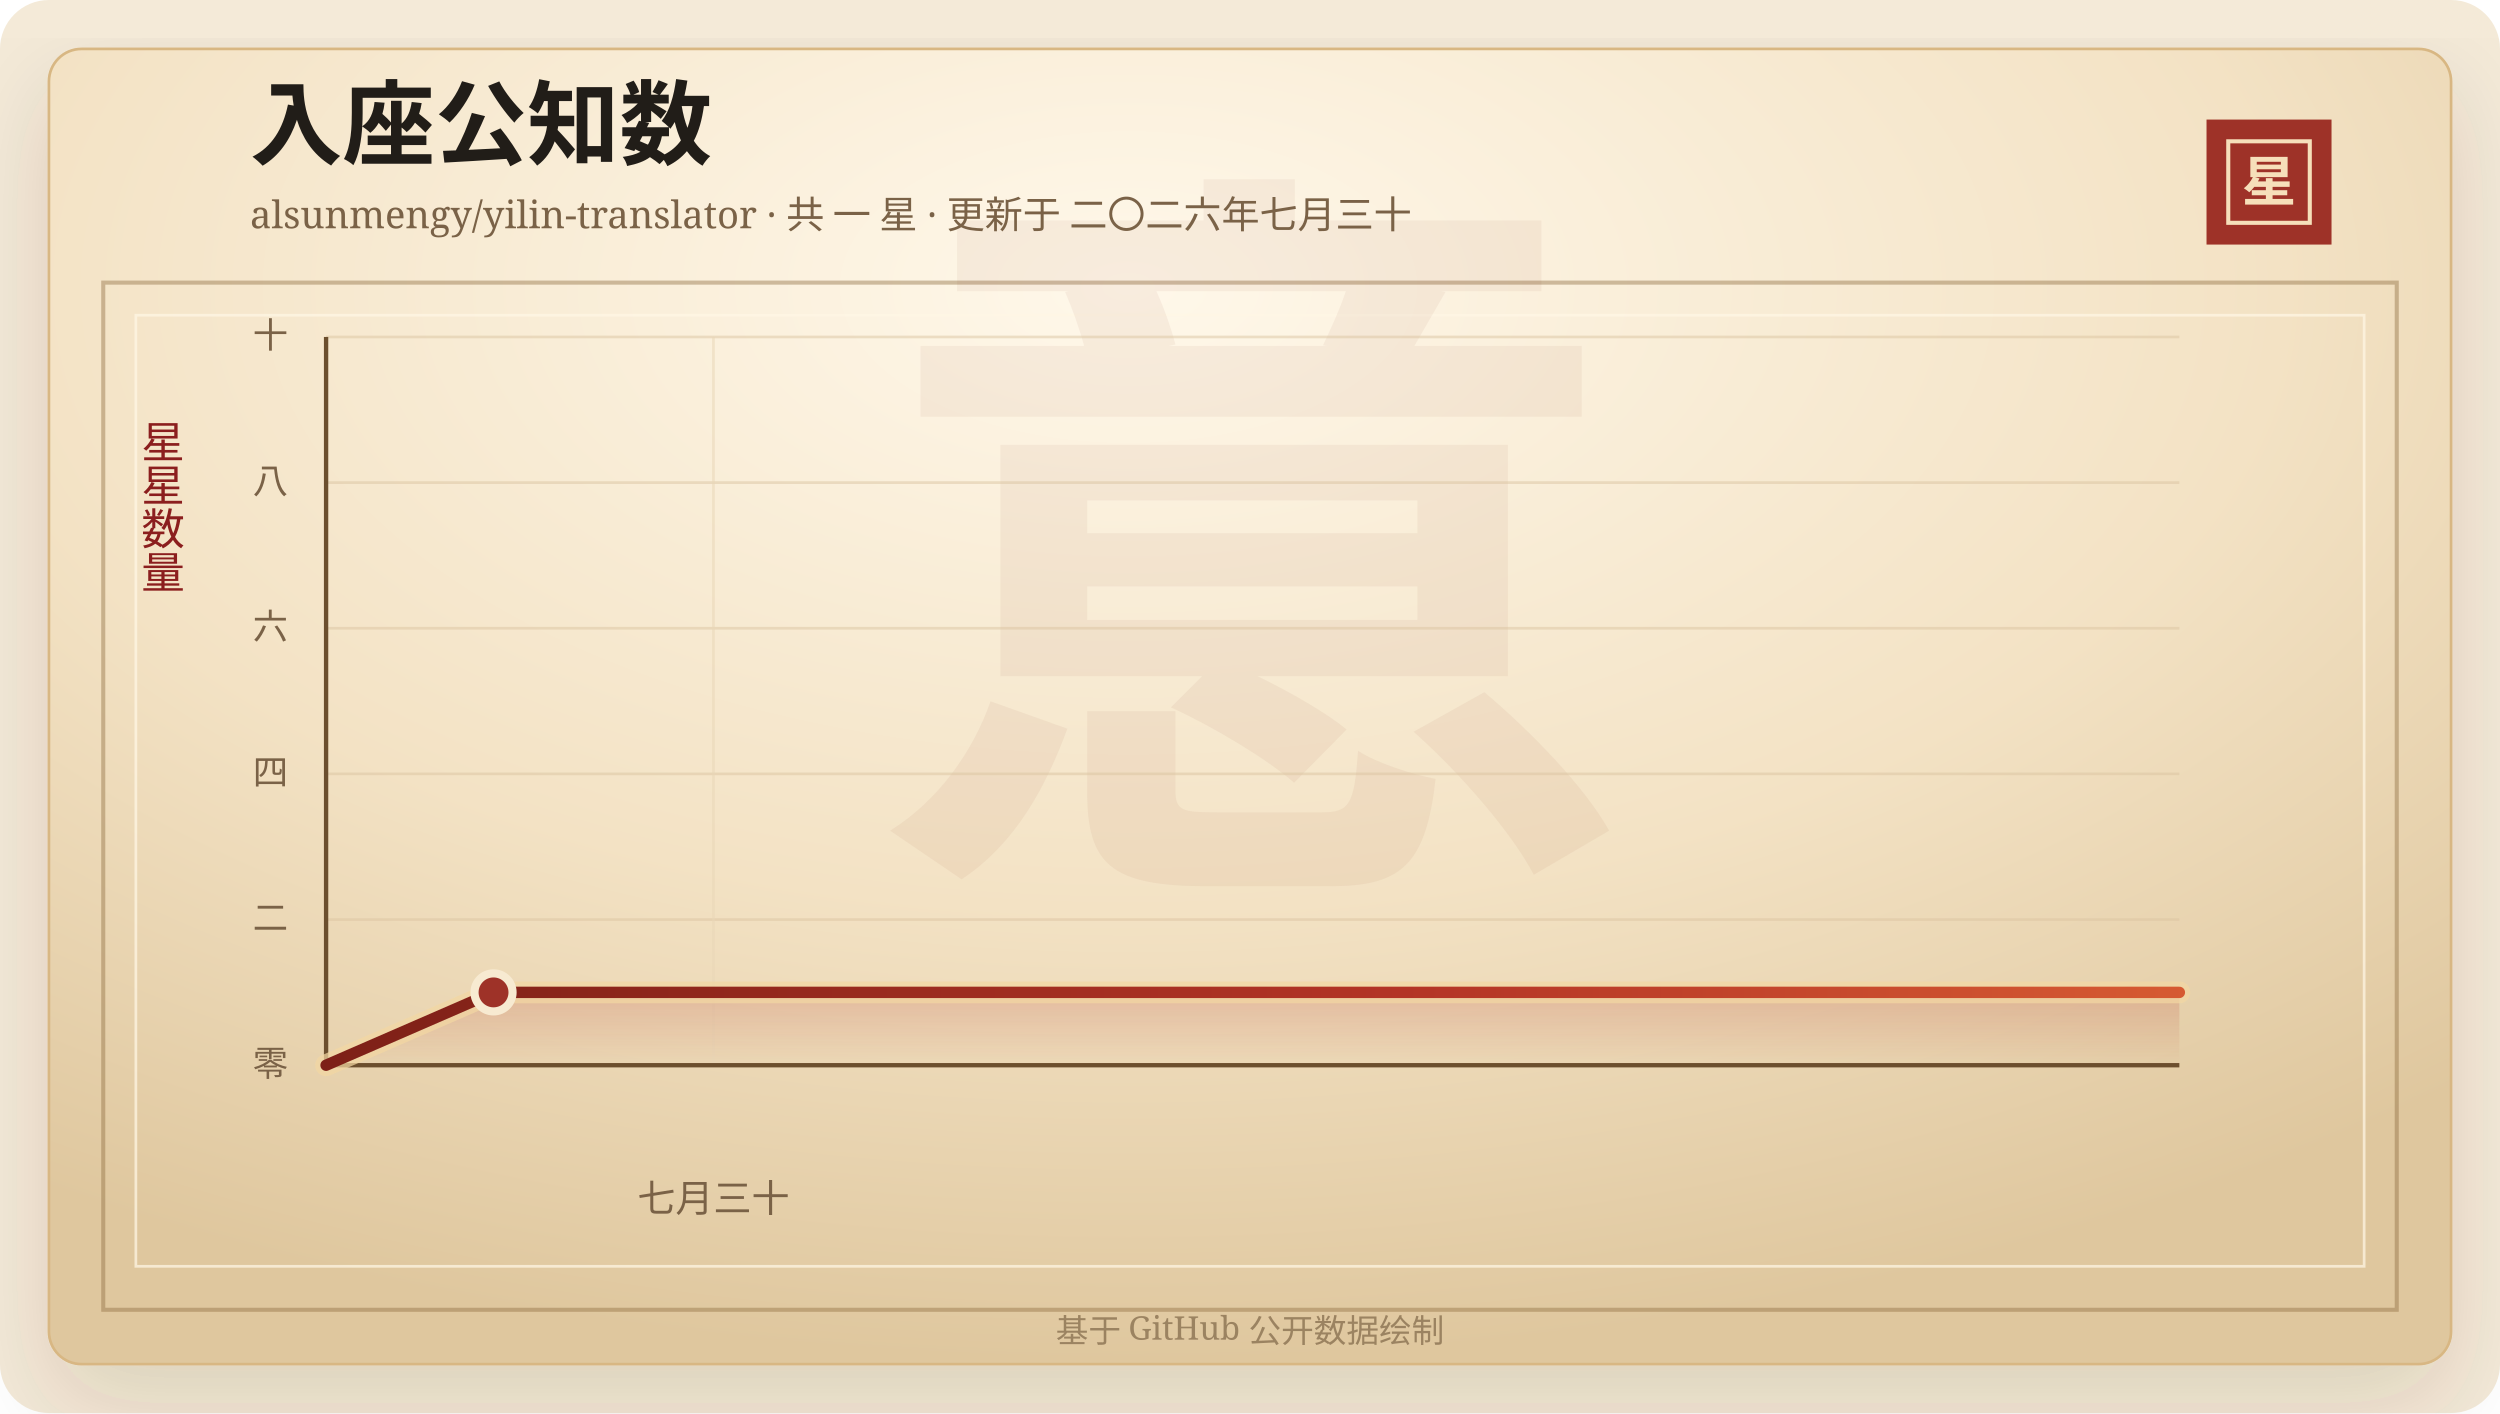
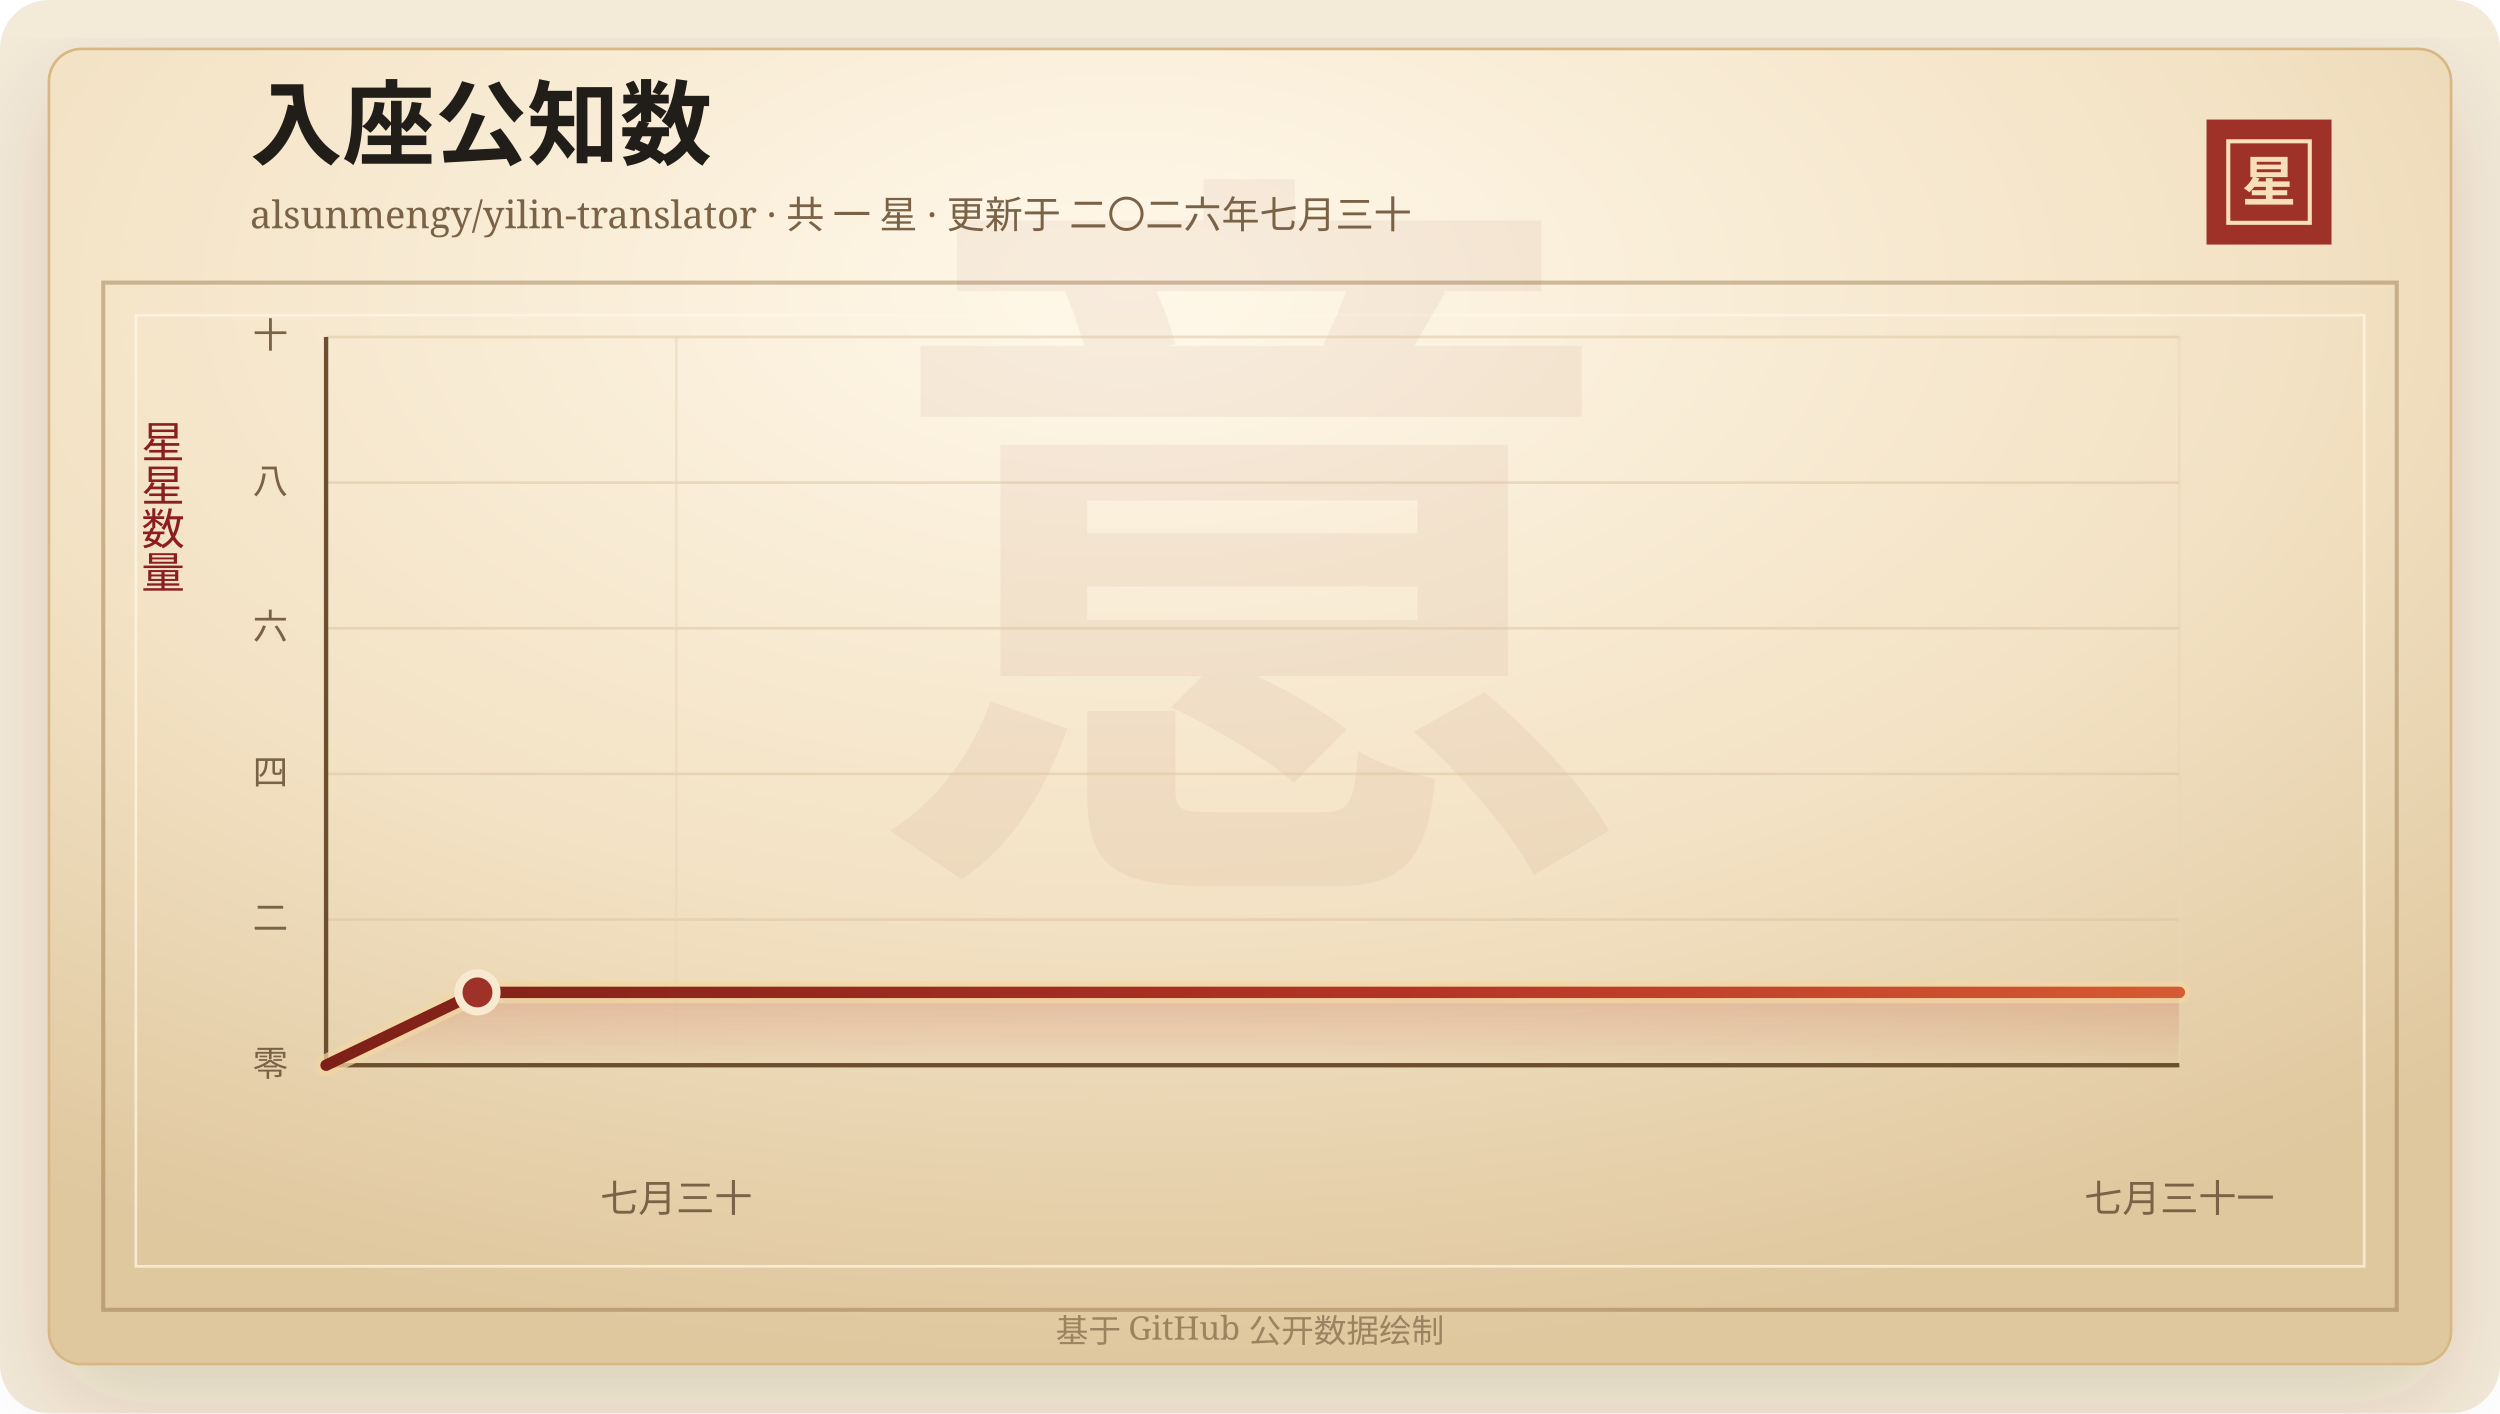
<svg xmlns="http://www.w3.org/2000/svg" width="920" height="520" viewBox="0 0 920 520" role="img" aria-labelledby="title desc">
  <defs>
    <linearGradient id="line" x1="0" x2="1" y1="0" y2="0">
      <stop offset="0%" stop-color="#7d2017" />
      <stop offset="58%" stop-color="#b33426" />
      <stop offset="100%" stop-color="#d65a32" />
    </linearGradient>
    <linearGradient id="area" x1="0" x2="0" y1="0" y2="1">
      <stop offset="0%" stop-color="#b33426" stop-opacity="0.2" />
      <stop offset="100%" stop-color="#b33426" stop-opacity="0" />
    </linearGradient>
    <radialGradient id="paper" cx="45%" cy="18%" r="82%">
      <stop offset="0%" stop-color="#fff8ea" />
      <stop offset="58%" stop-color="#f3e2c4" />
      <stop offset="100%" stop-color="#dfc79e" />
    </radialGradient>
    <filter id="shadow" x="-20%" y="-20%" width="140%" height="140%">
      <feDropShadow dx="0" dy="14" stdDeviation="18" flood-color="#3b2a20" flood-opacity="0.14" />
    </filter>
  </defs>
  <rect width="920" height="520" rx="18" fill="#f4ead8" />
  <rect x="18" y="18" width="884" height="484" rx="12" fill="url(#paper)" stroke="#d8b783" filter="url(#shadow)" />
  <rect x="38" y="104" width="844" height="378" fill="none" stroke="#8c6b3f" stroke-opacity="0.42" stroke-width="1.5" />
  <rect x="50" y="116" width="820" height="350" fill="none" stroke="#fff7e5" stroke-opacity="0.72" />
  <text x="460" y="304" text-anchor="middle" fill="#8c342a" fill-opacity="0.06" font-family="Songti SC, STSong, SimSun, serif" font-size="280" font-weight="700">意</text>
  <text x="92" y="58" fill="#211d18" font-family="Songti SC, STSong, SimSun, serif" font-size="34" font-weight="700">入座公知数</text>
  <text x="92" y="84" fill="#7a6247" font-family="Songti SC, STSong, SimSun, serif" font-size="14.0">alsunmengy/yilin-translator · 共 一 星 · 更新于 二〇二六年七月三十</text>
  <rect x="812" y="44" width="46" height="46" fill="#9e3228" />
  <rect x="820" y="52" width="30" height="30" fill="none" stroke="#f6dfba" stroke-width="1.5" />
  <text x="835" y="74" text-anchor="middle" fill="#f6dfba" font-family="Songti SC, STSong, SimSun, serif" font-size="20" font-weight="700">星</text>
  <text x="60" y="166" text-anchor="middle" fill="#8b1e1e" font-family="Songti SC, STSong, SimSun, serif" font-size="16" writing-mode="vertical-rl">星星数量</text>
  <line x1="120" y1="392.00" x2="802" y2="392.00" stroke="#d9c29e" stroke-opacity="0.48" />
  <text x="106" y="396.00" text-anchor="end" fill="#7a6247" font-family="Songti SC, STSong, SimSun, serif" font-size="13">零</text>
  <line x1="120" y1="338.40" x2="802" y2="338.40" stroke="#d9c29e" stroke-opacity="0.48" />
  <text x="106" y="342.40" text-anchor="end" fill="#7a6247" font-family="Songti SC, STSong, SimSun, serif" font-size="13">二</text>
  <line x1="120" y1="284.80" x2="802" y2="284.80" stroke="#d9c29e" stroke-opacity="0.48" />
  <text x="106" y="288.80" text-anchor="end" fill="#7a6247" font-family="Songti SC, STSong, SimSun, serif" font-size="13">四</text>
  <line x1="120" y1="231.20" x2="802" y2="231.20" stroke="#d9c29e" stroke-opacity="0.48" />
  <text x="106" y="235.20" text-anchor="end" fill="#7a6247" font-family="Songti SC, STSong, SimSun, serif" font-size="13">六</text>
  <line x1="120" y1="177.60" x2="802" y2="177.60" stroke="#d9c29e" stroke-opacity="0.48" />
  <text x="106" y="181.60" text-anchor="end" fill="#7a6247" font-family="Songti SC, STSong, SimSun, serif" font-size="13">八</text>
  <line x1="120" y1="124.00" x2="802" y2="124.00" stroke="#d9c29e" stroke-opacity="0.48" />
  <text x="106" y="128.00" text-anchor="end" fill="#7a6247" font-family="Songti SC, STSong, SimSun, serif" font-size="13">十</text>
-   <line x1="262.55" y1="124" x2="262.55" y2="392" stroke="#ead6b7" stroke-opacity="0.54" />
-   <text x="262.55" y="446" text-anchor="middle" fill="#7a6247" font-family="Songti SC, STSong, SimSun, serif" font-size="14">七月三十</text>
+   <line x1="248.88" y1="124" x2="248.88" y2="392" stroke="#ead6b7" stroke-opacity="0.54" />
+   <text x="248.88" y="446" text-anchor="middle" fill="#7a6247" font-family="Songti SC, STSong, SimSun, serif" font-size="14">七月三十</text>
+   <line x1="802.00" y1="124" x2="802.00" y2="392" stroke="#ead6b7" stroke-opacity="0.54" />
+   <text x="802.00" y="446" text-anchor="middle" fill="#7a6247" font-family="Songti SC, STSong, SimSun, serif" font-size="14">七月三十一</text>
  <line x1="120" y1="392" x2="802" y2="392" stroke="#6c4f2e" stroke-width="1.6" />
  <line x1="120" y1="124" x2="120" y2="392" stroke="#6c4f2e" stroke-width="1.6" />
-   <polygon points="120.00,392.00 120.00,392.00 181.62,365.20 802.00,365.20 802.00,392.00" fill="url(#area)" />
-   <polyline points="120.00,392.00 181.62,365.20 802.00,365.20" fill="none" stroke="#f3d7a2" stroke-width="8" stroke-linecap="round" stroke-linejoin="round" opacity="0.72" />
-   <polyline points="120.00,392.00 181.62,365.20 802.00,365.20" fill="none" stroke="url(#line)" stroke-width="4.2" stroke-linecap="round" stroke-linejoin="round" />
-   <circle cx="181.62" cy="365.20" r="7" fill="#9e3228" stroke="#f7ead1" stroke-width="3" />
+   <polygon points="120.00,392.00 120.00,392.00 175.71,365.20 802.00,365.20 802.00,392.00" fill="url(#area)" />
+   <polyline points="120.00,392.00 175.71,365.20 802.00,365.20" fill="none" stroke="#f3d7a2" stroke-width="8" stroke-linecap="round" stroke-linejoin="round" opacity="0.72" />
+   <polyline points="120.00,392.00 175.71,365.20 802.00,365.20" fill="none" stroke="url(#line)" stroke-width="4.2" stroke-linecap="round" stroke-linejoin="round" />
+   <circle cx="175.71" cy="365.20" r="7" fill="#9e3228" stroke="#f7ead1" stroke-width="3" />
  <text x="460" y="494" text-anchor="middle" fill="#9b8361" font-family="Songti SC, STSong, SimSun, serif" font-size="12">基于 GitHub 公开数据绘制</text>
</svg>
